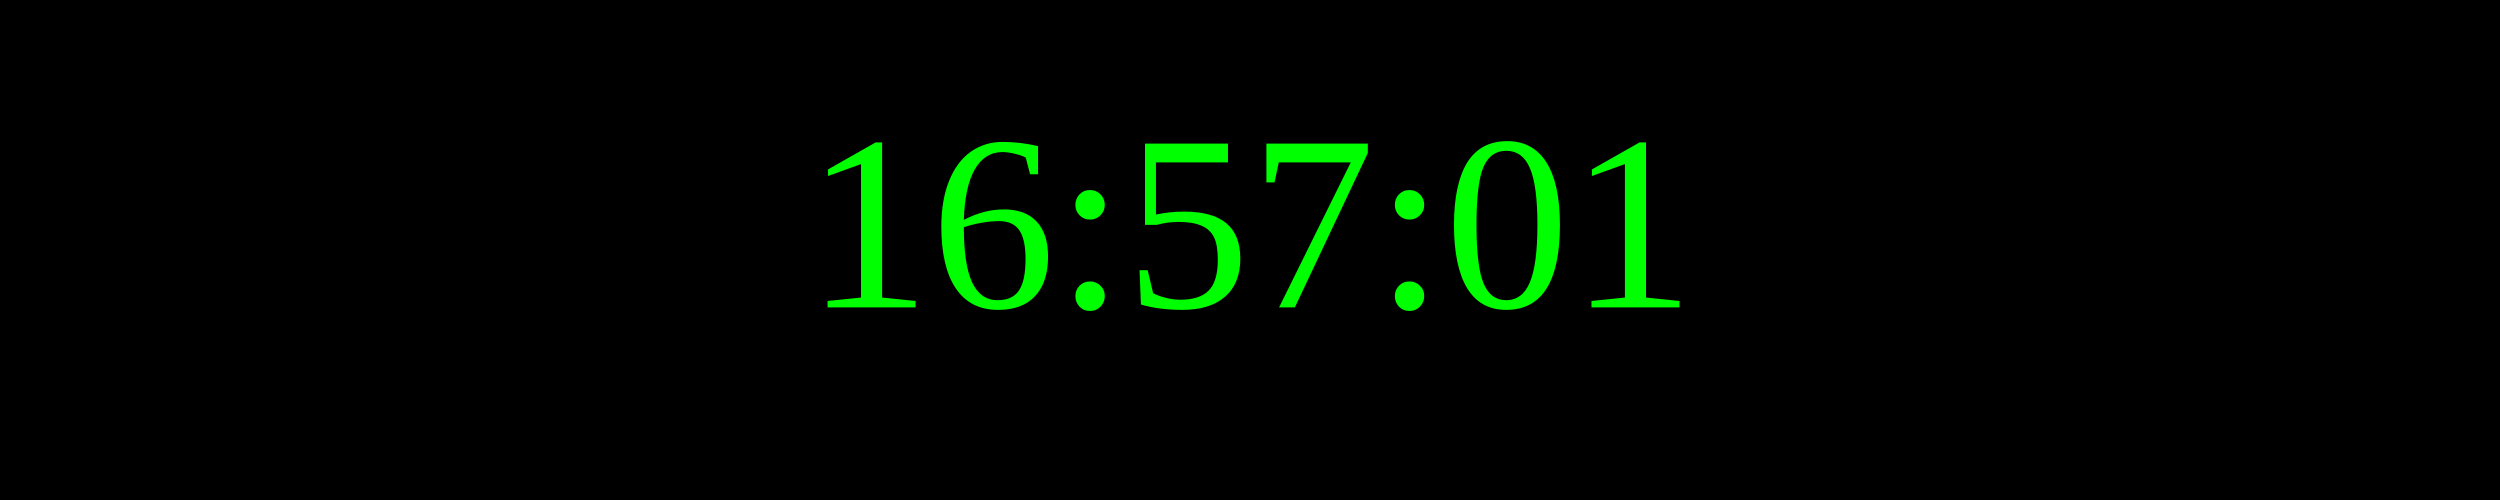
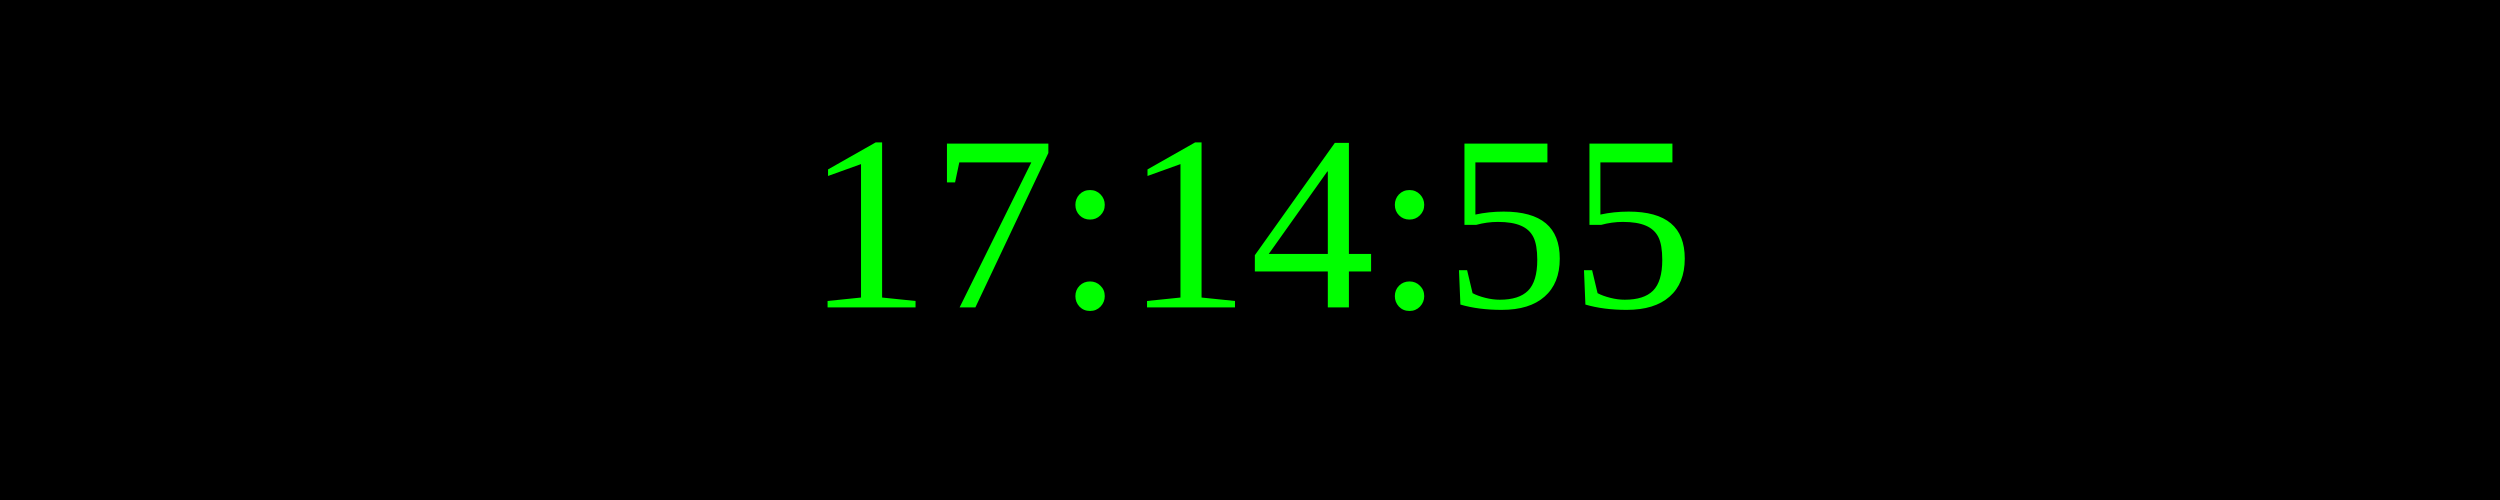
<svg xmlns="http://www.w3.org/2000/svg" width="250" height="50">
  <rect width="100%" height="100%" fill="black" />
  <text x="50%" y="50%" font-size="25" fill="lime" text-anchor="middle" dominant-baseline="middle">
- 16:57:01
+ 17:14:55
</text>
</svg>
